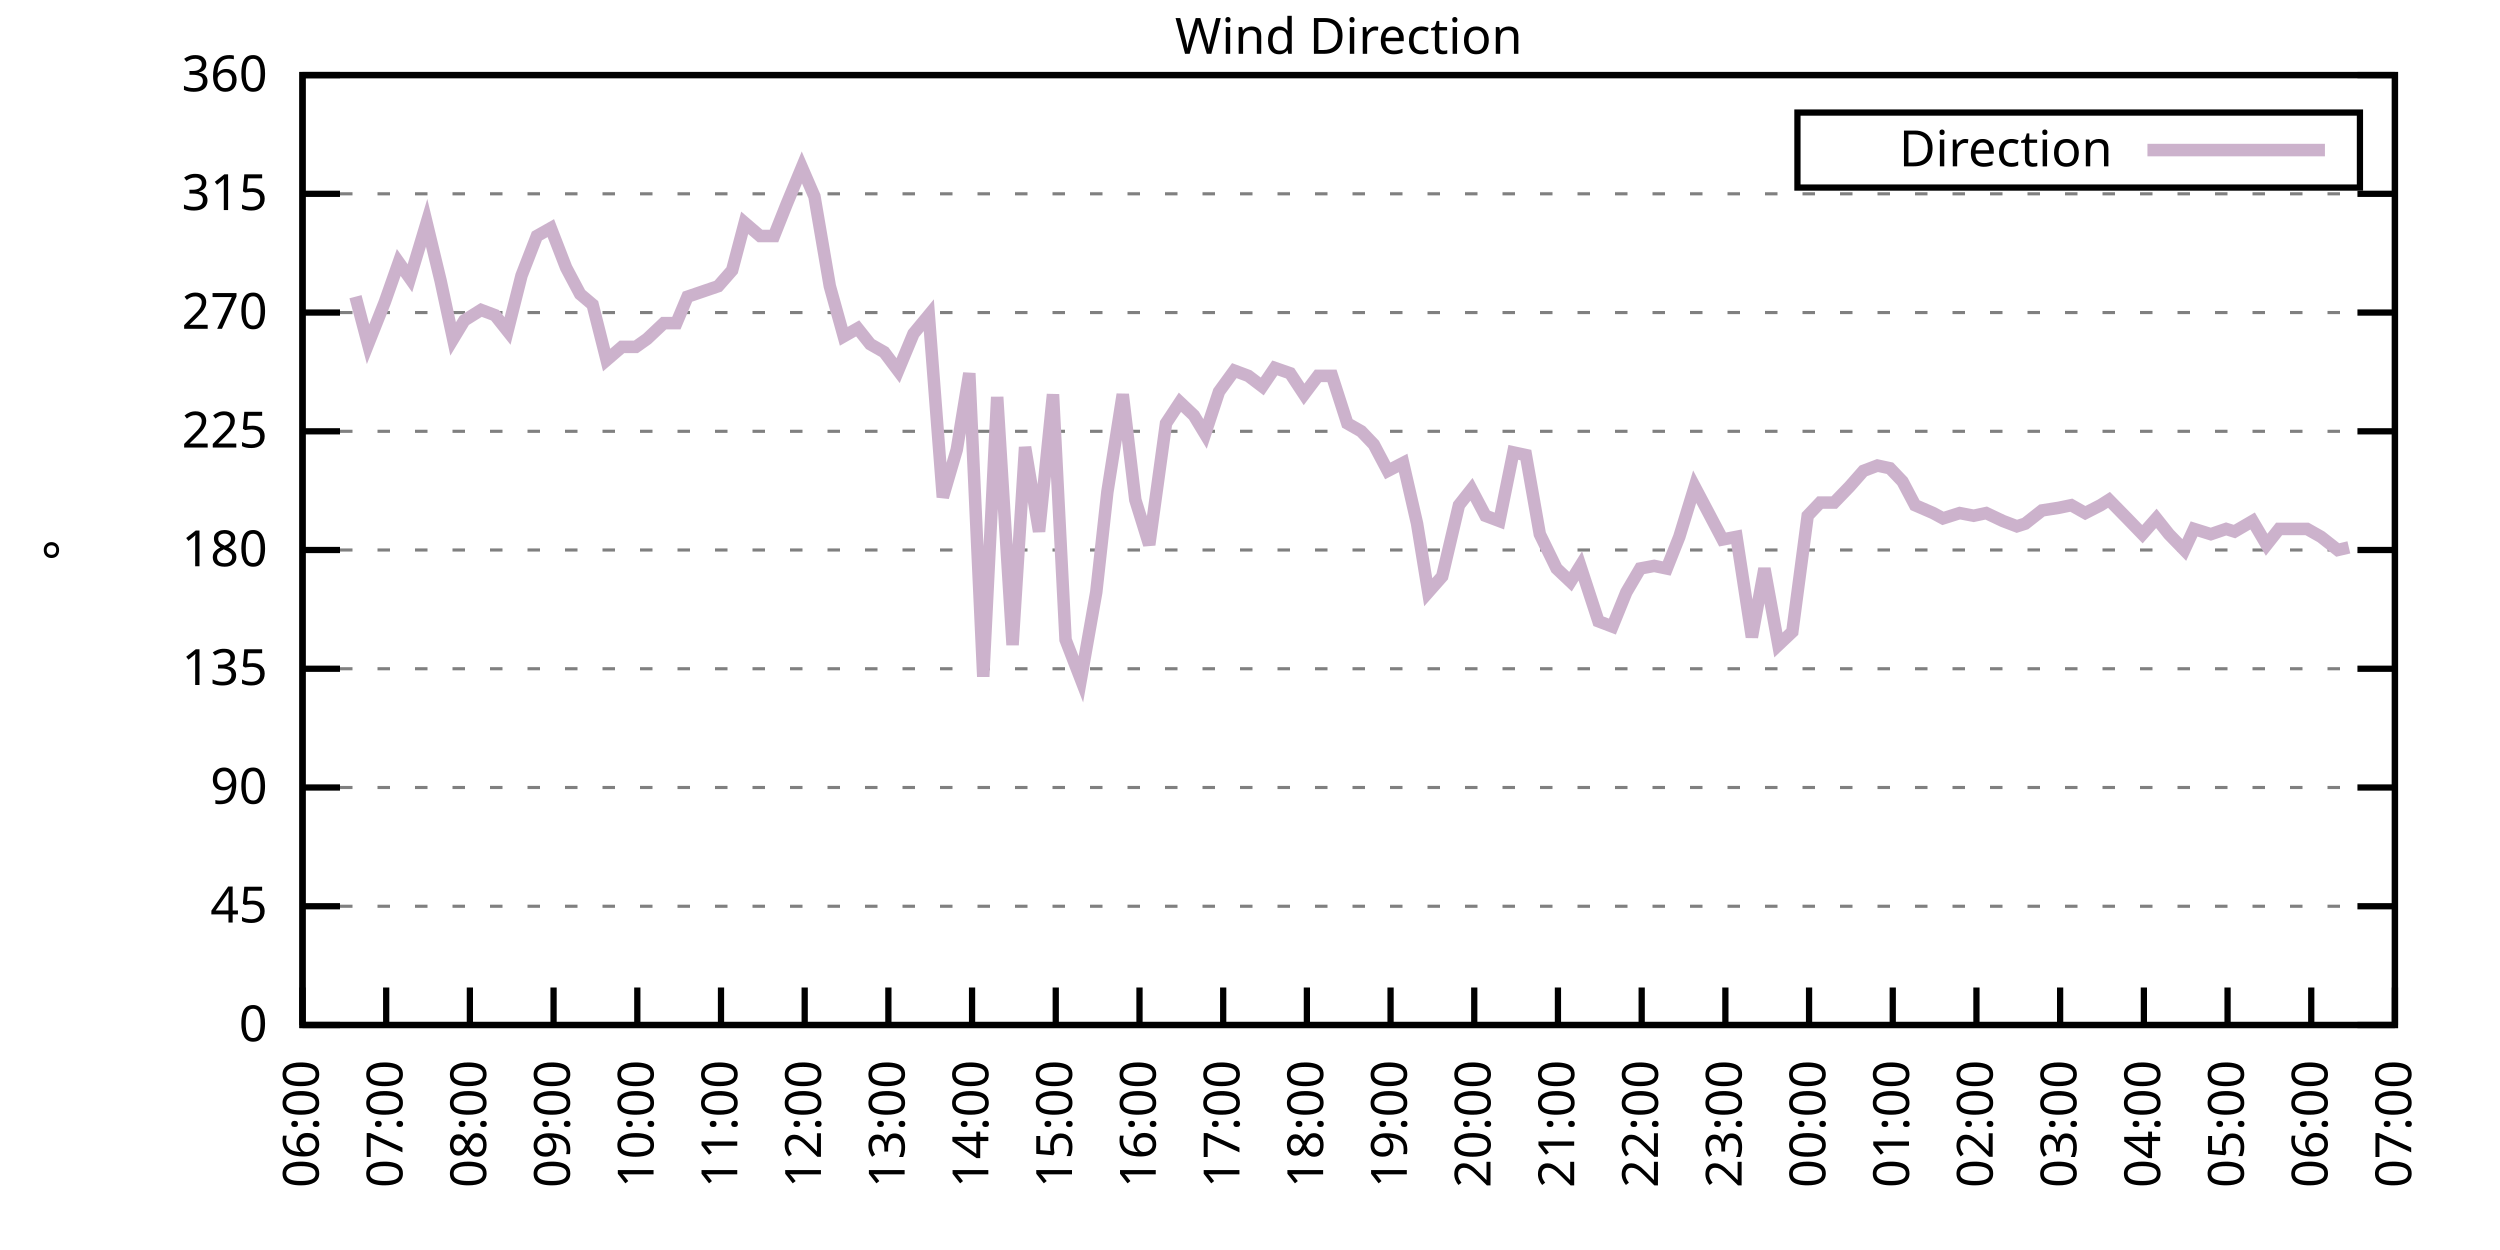
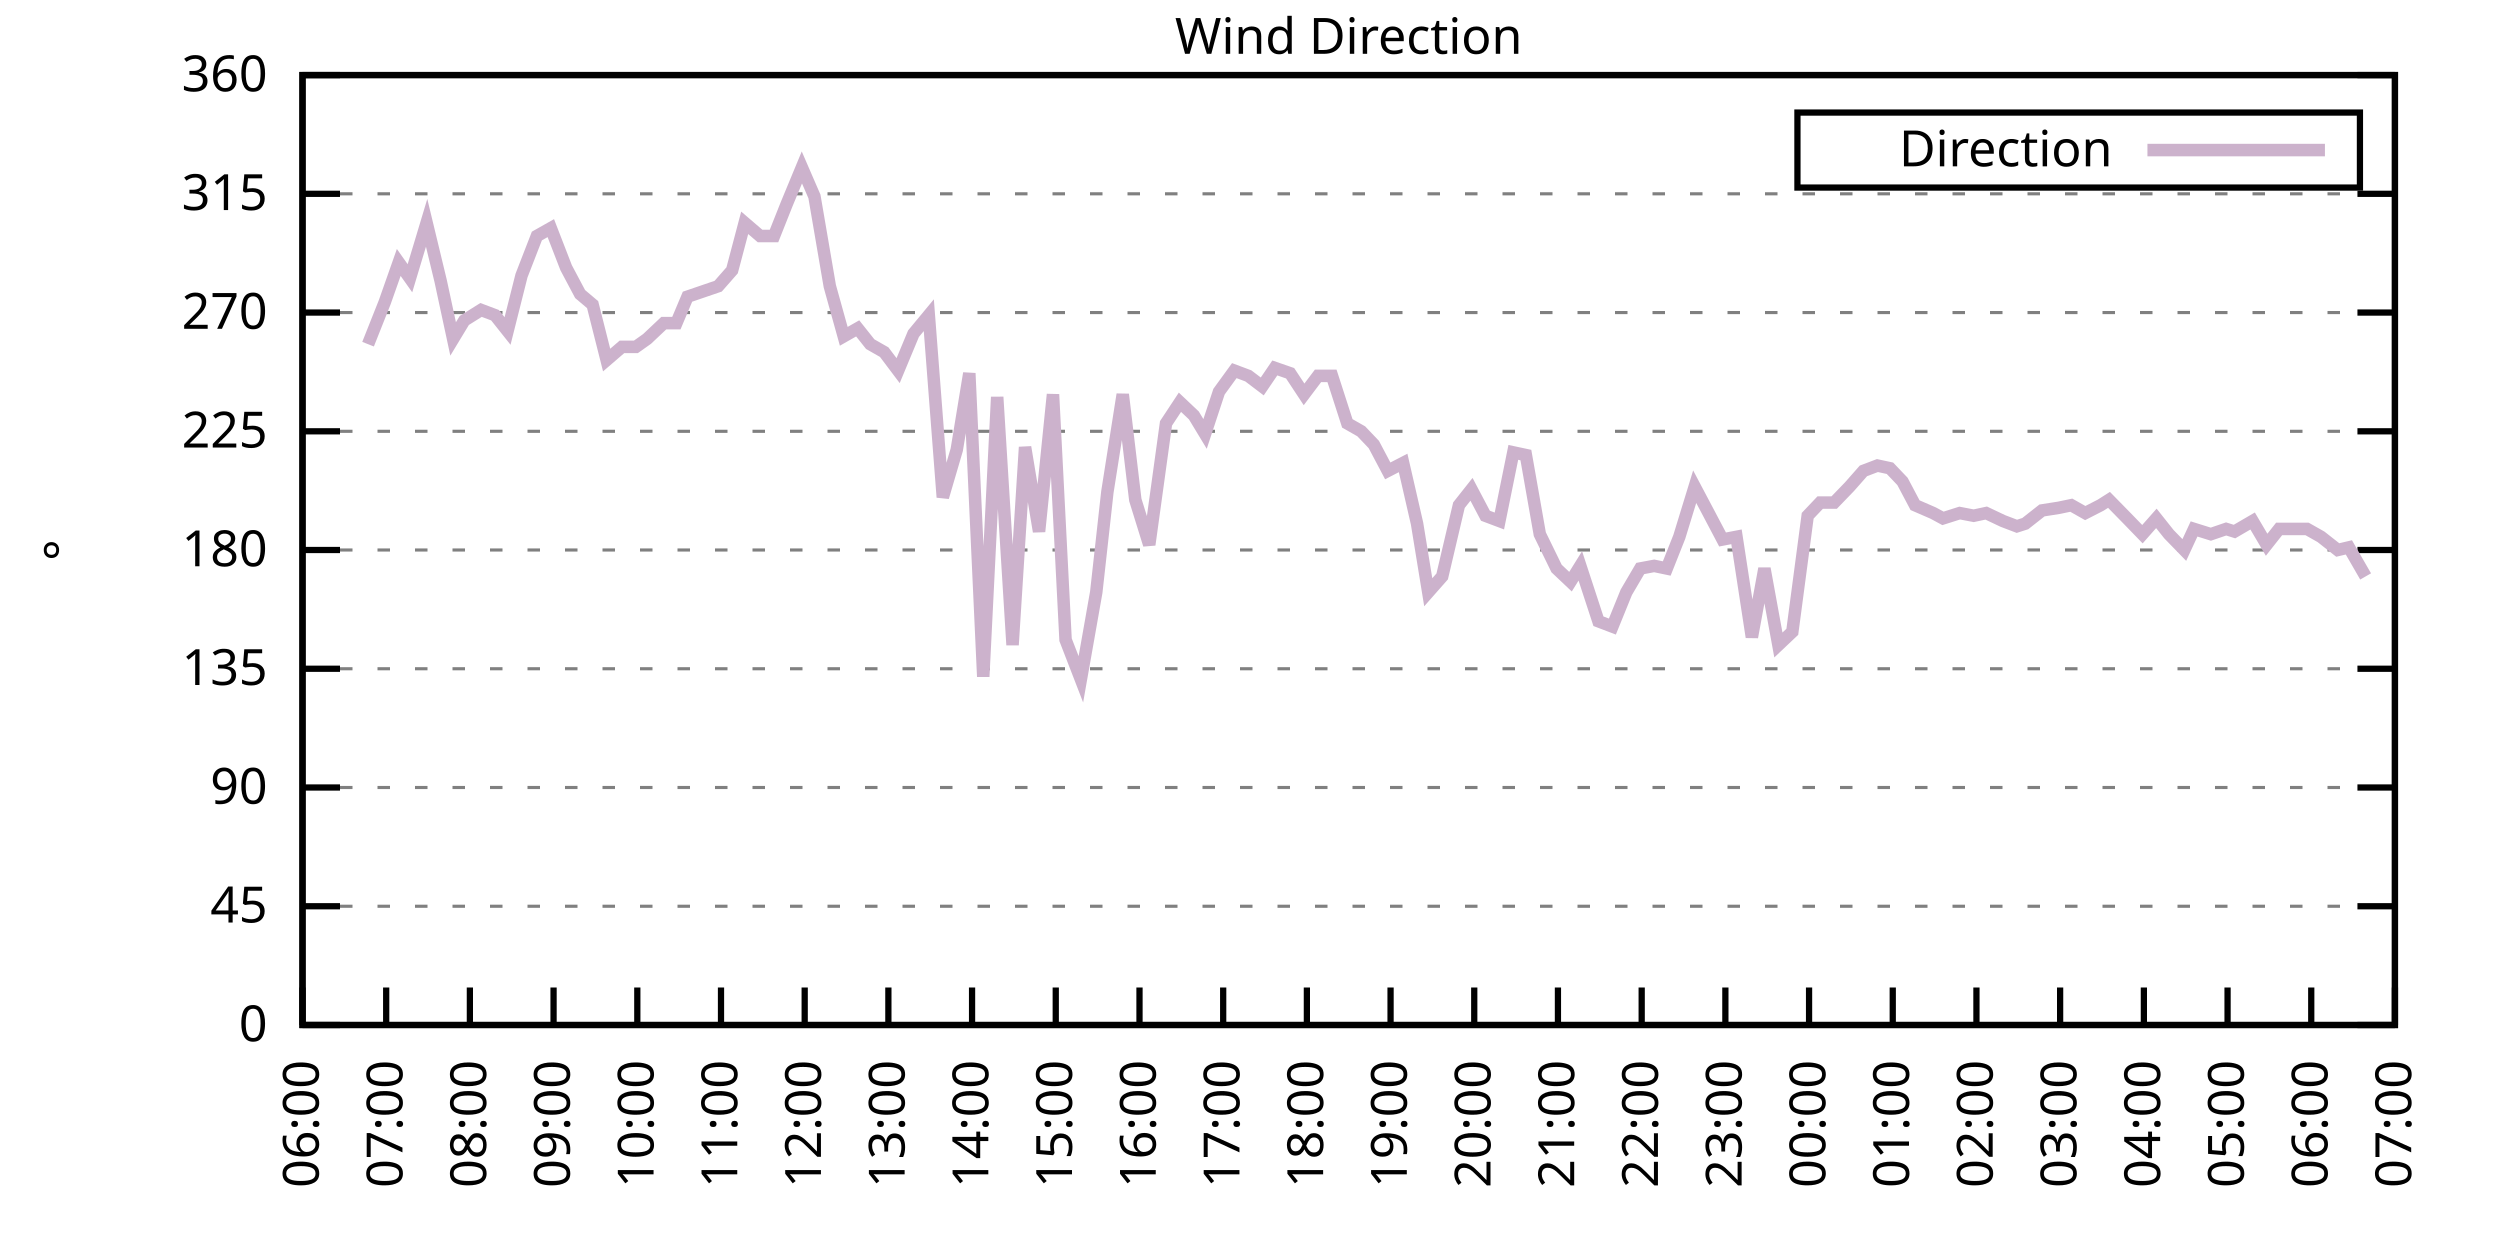
<svg xmlns="http://www.w3.org/2000/svg" xmlns:xlink="http://www.w3.org/1999/xlink" width="400" height="200" viewBox="0 0 400 200">
  <g id="gnuplot_canvas">
    <rect x="0" y="0" width="400" height="200" fill="none" />
    <defs>
      <circle id="gpDot" r="0.5" stroke-width="0.5" stroke="currentColor" />
      <path id="gpPt0" stroke-width="0.333" stroke="currentColor" d="M-1,0 h2 M0,-1 v2" />
      <path id="gpPt1" stroke-width="0.333" stroke="currentColor" d="M-1,-1 L1,1 M1,-1 L-1,1" />
      <path id="gpPt2" stroke-width="0.333" stroke="currentColor" d="M-1,0 L1,0 M0,-1 L0,1 M-1,-1 L1,1 M-1,1 L1,-1" />
      <rect id="gpPt3" stroke-width="0.333" stroke="currentColor" x="-1" y="-1" width="2" height="2" />
      <rect id="gpPt4" stroke-width="0.333" stroke="currentColor" fill="currentColor" x="-1" y="-1" width="2" height="2" />
      <circle id="gpPt5" stroke-width="0.333" stroke="currentColor" cx="0" cy="0" r="1" />
      <use xlink:href="#gpPt5" id="gpPt6" fill="currentColor" stroke="none" />
      <path id="gpPt7" stroke-width="0.333" stroke="currentColor" d="M0,-1.33 L-1.33,0.67 L1.33,0.67 z" />
      <use xlink:href="#gpPt7" id="gpPt8" fill="currentColor" stroke="none" />
      <use xlink:href="#gpPt7" id="gpPt9" stroke="currentColor" transform="rotate(180)" />
      <use xlink:href="#gpPt9" id="gpPt10" fill="currentColor" stroke="none" />
      <use xlink:href="#gpPt3" id="gpPt11" stroke="currentColor" transform="rotate(45)" />
      <use xlink:href="#gpPt11" id="gpPt12" fill="currentColor" stroke="none" />
      <path id="gpPt13" stroke-width="0.333" stroke="currentColor" d="M0,1.330 L1.265,0.411 L0.782,-1.067 L-0.782,-1.076 L-1.265,0.411 z" />
      <use xlink:href="#gpPt13" id="gpPt14" fill="currentColor" stroke="none" />
      <filter id="textbox" filterUnits="objectBoundingBox" x="0" y="0" height="1" width="1">
        <feFlood flood-color="white" flood-opacity="1" result="bgnd" />
        <feComposite in="SourceGraphic" in2="bgnd" operator="atop" />
      </filter>
      <filter id="greybox" filterUnits="objectBoundingBox" x="0" y="0" height="1" width="1">
        <feFlood flood-color="lightgrey" flood-opacity="1" result="grey" />
        <feComposite in="SourceGraphic" in2="grey" operator="atop" />
      </filter>
    </defs>
    <g fill="none" color="white" stroke="currentColor" stroke-width="1.00" stroke-linecap="butt" stroke-linejoin="miter">
</g>
    <g fill="none" color="black" stroke="currentColor" stroke-width="1.00" stroke-linecap="butt" stroke-linejoin="miter">
      <g stroke="none" shape-rendering="crispEdges">
        <polygon fill="rgb(255, 255, 255)" points="48.40,164.00 383.18,164.00 383.18,12.02 48.40,12.02 " />
      </g>
    </g>
    <g fill="none" color="black" stroke="currentColor" stroke-width="1.00" stroke-linecap="butt" stroke-linejoin="miter">
</g>
    <g fill="none" color="black" stroke="black" stroke-width="0.50" stroke-linecap="butt" stroke-linejoin="miter">
</g>
    <g fill="none" color="gray" stroke="currentColor" stroke-width="0.50" stroke-linecap="butt" stroke-linejoin="miter">
      <path stroke="gray" stroke-dasharray="2,4" class="gridline" d="M48.40,164.00 L383.19,164.00  " />
    </g>
    <g fill="none" color="gray" stroke="gray" stroke-width="1.00" stroke-linecap="butt" stroke-linejoin="miter">
</g>
    <g fill="none" color="black" stroke="currentColor" stroke-width="1.00" stroke-linecap="butt" stroke-linejoin="miter">
      <path stroke="black" d="M48.40,164.00 L54.40,164.00 M383.19,164.00 L377.19,164.00  " />
      <g transform="translate(42.80,166.60)" stroke="none" fill="black" font-family="Sans" font-size="8.00" text-anchor="end">
        <text>
          <tspan font-family="Sans"> 0</tspan>
        </text>
      </g>
    </g>
    <g fill="none" color="black" stroke="currentColor" stroke-width="1.00" stroke-linecap="butt" stroke-linejoin="miter">
</g>
    <g fill="none" color="black" stroke="black" stroke-width="0.50" stroke-linecap="butt" stroke-linejoin="miter">
</g>
    <g fill="none" color="gray" stroke="currentColor" stroke-width="0.50" stroke-linecap="butt" stroke-linejoin="miter">
      <path stroke="gray" stroke-dasharray="2,4" class="gridline" d="M48.40,145.00 L383.19,145.00  " />
    </g>
    <g fill="none" color="gray" stroke="gray" stroke-width="1.00" stroke-linecap="butt" stroke-linejoin="miter">
</g>
    <g fill="none" color="black" stroke="currentColor" stroke-width="1.00" stroke-linecap="butt" stroke-linejoin="miter">
      <path stroke="black" d="M48.40,145.00 L54.40,145.00 M383.19,145.00 L377.19,145.00  " />
      <g transform="translate(42.80,147.60)" stroke="none" fill="black" font-family="Sans" font-size="8.00" text-anchor="end">
        <text>
          <tspan font-family="Sans"> 45</tspan>
        </text>
      </g>
    </g>
    <g fill="none" color="black" stroke="currentColor" stroke-width="1.00" stroke-linecap="butt" stroke-linejoin="miter">
</g>
    <g fill="none" color="black" stroke="black" stroke-width="0.50" stroke-linecap="butt" stroke-linejoin="miter">
</g>
    <g fill="none" color="gray" stroke="currentColor" stroke-width="0.50" stroke-linecap="butt" stroke-linejoin="miter">
      <path stroke="gray" stroke-dasharray="2,4" class="gridline" d="M48.40,126.00 L383.19,126.00  " />
    </g>
    <g fill="none" color="gray" stroke="gray" stroke-width="1.00" stroke-linecap="butt" stroke-linejoin="miter">
</g>
    <g fill="none" color="black" stroke="currentColor" stroke-width="1.00" stroke-linecap="butt" stroke-linejoin="miter">
      <path stroke="black" d="M48.40,126.00 L54.40,126.00 M383.19,126.00 L377.19,126.00  " />
      <g transform="translate(42.80,128.60)" stroke="none" fill="black" font-family="Sans" font-size="8.00" text-anchor="end">
        <text>
          <tspan font-family="Sans"> 90</tspan>
        </text>
      </g>
    </g>
    <g fill="none" color="black" stroke="currentColor" stroke-width="1.00" stroke-linecap="butt" stroke-linejoin="miter">
</g>
    <g fill="none" color="black" stroke="black" stroke-width="0.50" stroke-linecap="butt" stroke-linejoin="miter">
</g>
    <g fill="none" color="gray" stroke="currentColor" stroke-width="0.50" stroke-linecap="butt" stroke-linejoin="miter">
      <path stroke="gray" stroke-dasharray="2,4" class="gridline" d="M48.40,107.00 L383.19,107.00  " />
    </g>
    <g fill="none" color="gray" stroke="gray" stroke-width="1.00" stroke-linecap="butt" stroke-linejoin="miter">
</g>
    <g fill="none" color="black" stroke="currentColor" stroke-width="1.00" stroke-linecap="butt" stroke-linejoin="miter">
      <path stroke="black" d="M48.40,107.00 L54.40,107.00 M383.19,107.00 L377.19,107.00  " />
      <g transform="translate(42.80,109.60)" stroke="none" fill="black" font-family="Sans" font-size="8.00" text-anchor="end">
        <text>
          <tspan font-family="Sans"> 135</tspan>
        </text>
      </g>
    </g>
    <g fill="none" color="black" stroke="currentColor" stroke-width="1.00" stroke-linecap="butt" stroke-linejoin="miter">
</g>
    <g fill="none" color="black" stroke="black" stroke-width="0.50" stroke-linecap="butt" stroke-linejoin="miter">
</g>
    <g fill="none" color="gray" stroke="currentColor" stroke-width="0.50" stroke-linecap="butt" stroke-linejoin="miter">
      <path stroke="gray" stroke-dasharray="2,4" class="gridline" d="M48.40,88.00 L383.19,88.00  " />
    </g>
    <g fill="none" color="gray" stroke="gray" stroke-width="1.00" stroke-linecap="butt" stroke-linejoin="miter">
</g>
    <g fill="none" color="black" stroke="currentColor" stroke-width="1.00" stroke-linecap="butt" stroke-linejoin="miter">
      <path stroke="black" d="M48.40,88.00 L54.40,88.00 M383.19,88.00 L377.19,88.00  " />
      <g transform="translate(42.80,90.60)" stroke="none" fill="black" font-family="Sans" font-size="8.00" text-anchor="end">
        <text>
          <tspan font-family="Sans"> 180</tspan>
        </text>
      </g>
    </g>
    <g fill="none" color="black" stroke="currentColor" stroke-width="1.00" stroke-linecap="butt" stroke-linejoin="miter">
</g>
    <g fill="none" color="black" stroke="black" stroke-width="0.50" stroke-linecap="butt" stroke-linejoin="miter">
</g>
    <g fill="none" color="gray" stroke="currentColor" stroke-width="0.50" stroke-linecap="butt" stroke-linejoin="miter">
      <path stroke="gray" stroke-dasharray="2,4" class="gridline" d="M48.40,69.01 L383.19,69.01  " />
    </g>
    <g fill="none" color="gray" stroke="gray" stroke-width="1.00" stroke-linecap="butt" stroke-linejoin="miter">
</g>
    <g fill="none" color="black" stroke="currentColor" stroke-width="1.00" stroke-linecap="butt" stroke-linejoin="miter">
      <path stroke="black" d="M48.40,69.01 L54.40,69.01 M383.19,69.01 L377.19,69.01  " />
      <g transform="translate(42.80,71.61)" stroke="none" fill="black" font-family="Sans" font-size="8.00" text-anchor="end">
        <text>
          <tspan font-family="Sans"> 225</tspan>
        </text>
      </g>
    </g>
    <g fill="none" color="black" stroke="currentColor" stroke-width="1.00" stroke-linecap="butt" stroke-linejoin="miter">
</g>
    <g fill="none" color="black" stroke="black" stroke-width="0.50" stroke-linecap="butt" stroke-linejoin="miter">
</g>
    <g fill="none" color="gray" stroke="currentColor" stroke-width="0.50" stroke-linecap="butt" stroke-linejoin="miter">
      <path stroke="gray" stroke-dasharray="2,4" class="gridline" d="M48.40,50.01 L383.19,50.01  " />
    </g>
    <g fill="none" color="gray" stroke="gray" stroke-width="1.00" stroke-linecap="butt" stroke-linejoin="miter">
</g>
    <g fill="none" color="black" stroke="currentColor" stroke-width="1.00" stroke-linecap="butt" stroke-linejoin="miter">
      <path stroke="black" d="M48.40,50.01 L54.40,50.01 M383.19,50.01 L377.19,50.01  " />
      <g transform="translate(42.80,52.61)" stroke="none" fill="black" font-family="Sans" font-size="8.00" text-anchor="end">
        <text>
          <tspan font-family="Sans"> 270</tspan>
        </text>
      </g>
    </g>
    <g fill="none" color="black" stroke="currentColor" stroke-width="1.00" stroke-linecap="butt" stroke-linejoin="miter">
</g>
    <g fill="none" color="black" stroke="black" stroke-width="0.50" stroke-linecap="butt" stroke-linejoin="miter">
</g>
    <g fill="none" color="gray" stroke="currentColor" stroke-width="0.50" stroke-linecap="butt" stroke-linejoin="miter">
      <path stroke="gray" stroke-dasharray="2,4" class="gridline" d="M48.40,31.01 L383.19,31.01  " />
    </g>
    <g fill="none" color="gray" stroke="gray" stroke-width="1.00" stroke-linecap="butt" stroke-linejoin="miter">
</g>
    <g fill="none" color="black" stroke="currentColor" stroke-width="1.00" stroke-linecap="butt" stroke-linejoin="miter">
      <path stroke="black" d="M48.40,31.01 L54.40,31.01 M383.19,31.01 L377.19,31.01  " />
      <g transform="translate(42.80,33.61)" stroke="none" fill="black" font-family="Sans" font-size="8.00" text-anchor="end">
        <text>
          <tspan font-family="Sans"> 315</tspan>
        </text>
      </g>
    </g>
    <g fill="none" color="black" stroke="currentColor" stroke-width="1.00" stroke-linecap="butt" stroke-linejoin="miter">
</g>
    <g fill="none" color="black" stroke="black" stroke-width="0.50" stroke-linecap="butt" stroke-linejoin="miter">
</g>
    <g fill="none" color="gray" stroke="currentColor" stroke-width="0.50" stroke-linecap="butt" stroke-linejoin="miter">
      <path stroke="gray" stroke-dasharray="2,4" class="gridline" d="M48.40,12.01 L383.19,12.01  " />
    </g>
    <g fill="none" color="gray" stroke="gray" stroke-width="1.00" stroke-linecap="butt" stroke-linejoin="miter">
</g>
    <g fill="none" color="black" stroke="currentColor" stroke-width="1.00" stroke-linecap="butt" stroke-linejoin="miter">
      <path stroke="black" d="M48.40,12.01 L54.40,12.01 M383.19,12.01 L377.19,12.01  " />
      <g transform="translate(42.80,14.61)" stroke="none" fill="black" font-family="Sans" font-size="8.00" text-anchor="end">
        <text>
          <tspan font-family="Sans"> 360</tspan>
        </text>
      </g>
    </g>
    <g fill="none" color="black" stroke="currentColor" stroke-width="1.00" stroke-linecap="butt" stroke-linejoin="miter">
      <path stroke="black" d="M48.40,164.00 L48.40,158.00  " />
      <g transform="translate(51.00,169.60) rotate(270.00)" stroke="none" fill="black" font-family="Sans" font-size="8.00" text-anchor="end">
        <text>
          <tspan font-family="Sans">06:00</tspan>
        </text>
      </g>
    </g>
    <g fill="none" color="black" stroke="currentColor" stroke-width="1.00" stroke-linecap="butt" stroke-linejoin="miter">
      <path stroke="black" d="M61.79,164.00 L61.79,158.00  " />
      <g transform="translate(64.39,169.60) rotate(270.00)" stroke="none" fill="black" font-family="Sans" font-size="8.00" text-anchor="end">
        <text>
          <tspan font-family="Sans">07:00</tspan>
        </text>
      </g>
    </g>
    <g fill="none" color="black" stroke="currentColor" stroke-width="1.00" stroke-linecap="butt" stroke-linejoin="miter">
      <path stroke="black" d="M75.18,164.00 L75.18,158.00  " />
      <g transform="translate(77.78,169.60) rotate(270.00)" stroke="none" fill="black" font-family="Sans" font-size="8.00" text-anchor="end">
        <text>
          <tspan font-family="Sans">08:00</tspan>
        </text>
      </g>
    </g>
    <g fill="none" color="black" stroke="currentColor" stroke-width="1.00" stroke-linecap="butt" stroke-linejoin="miter">
      <path stroke="black" d="M88.57,164.00 L88.57,158.00  " />
      <g transform="translate(91.17,169.60) rotate(270.00)" stroke="none" fill="black" font-family="Sans" font-size="8.00" text-anchor="end">
        <text>
          <tspan font-family="Sans">09:00</tspan>
        </text>
      </g>
    </g>
    <g fill="none" color="black" stroke="currentColor" stroke-width="1.00" stroke-linecap="butt" stroke-linejoin="miter">
      <path stroke="black" d="M101.97,164.00 L101.97,158.00  " />
      <g transform="translate(104.57,169.60) rotate(270.00)" stroke="none" fill="black" font-family="Sans" font-size="8.00" text-anchor="end">
        <text>
          <tspan font-family="Sans">10:00</tspan>
        </text>
      </g>
    </g>
    <g fill="none" color="black" stroke="currentColor" stroke-width="1.00" stroke-linecap="butt" stroke-linejoin="miter">
      <path stroke="black" d="M115.36,164.00 L115.36,158.00  " />
      <g transform="translate(117.96,169.60) rotate(270.00)" stroke="none" fill="black" font-family="Sans" font-size="8.00" text-anchor="end">
        <text>
          <tspan font-family="Sans">11:00</tspan>
        </text>
      </g>
    </g>
    <g fill="none" color="black" stroke="currentColor" stroke-width="1.00" stroke-linecap="butt" stroke-linejoin="miter">
      <path stroke="black" d="M128.75,164.00 L128.75,158.00  " />
      <g transform="translate(131.35,169.60) rotate(270.00)" stroke="none" fill="black" font-family="Sans" font-size="8.00" text-anchor="end">
        <text>
          <tspan font-family="Sans">12:00</tspan>
        </text>
      </g>
    </g>
    <g fill="none" color="black" stroke="currentColor" stroke-width="1.00" stroke-linecap="butt" stroke-linejoin="miter">
      <path stroke="black" d="M142.14,164.00 L142.14,158.00  " />
      <g transform="translate(144.74,169.60) rotate(270.00)" stroke="none" fill="black" font-family="Sans" font-size="8.00" text-anchor="end">
        <text>
          <tspan font-family="Sans">13:00</tspan>
        </text>
      </g>
    </g>
    <g fill="none" color="black" stroke="currentColor" stroke-width="1.00" stroke-linecap="butt" stroke-linejoin="miter">
      <path stroke="black" d="M155.53,164.00 L155.53,158.00  " />
      <g transform="translate(158.13,169.60) rotate(270.00)" stroke="none" fill="black" font-family="Sans" font-size="8.00" text-anchor="end">
        <text>
          <tspan font-family="Sans">14:00</tspan>
        </text>
      </g>
    </g>
    <g fill="none" color="black" stroke="currentColor" stroke-width="1.00" stroke-linecap="butt" stroke-linejoin="miter">
      <path stroke="black" d="M168.92,164.00 L168.92,158.00  " />
      <g transform="translate(171.52,169.60) rotate(270.00)" stroke="none" fill="black" font-family="Sans" font-size="8.00" text-anchor="end">
        <text>
          <tspan font-family="Sans">15:00</tspan>
        </text>
      </g>
    </g>
    <g fill="none" color="black" stroke="currentColor" stroke-width="1.00" stroke-linecap="butt" stroke-linejoin="miter">
      <path stroke="black" d="M182.32,164.00 L182.32,158.00  " />
      <g transform="translate(184.92,169.60) rotate(270.00)" stroke="none" fill="black" font-family="Sans" font-size="8.00" text-anchor="end">
        <text>
          <tspan font-family="Sans">16:00</tspan>
        </text>
      </g>
    </g>
    <g fill="none" color="black" stroke="currentColor" stroke-width="1.00" stroke-linecap="butt" stroke-linejoin="miter">
      <path stroke="black" d="M195.71,164.00 L195.71,158.00  " />
      <g transform="translate(198.31,169.60) rotate(270.00)" stroke="none" fill="black" font-family="Sans" font-size="8.00" text-anchor="end">
        <text>
          <tspan font-family="Sans">17:00</tspan>
        </text>
      </g>
    </g>
    <g fill="none" color="black" stroke="currentColor" stroke-width="1.00" stroke-linecap="butt" stroke-linejoin="miter">
      <path stroke="black" d="M209.10,164.00 L209.10,158.00  " />
      <g transform="translate(211.70,169.60) rotate(270.00)" stroke="none" fill="black" font-family="Sans" font-size="8.00" text-anchor="end">
        <text>
          <tspan font-family="Sans">18:00</tspan>
        </text>
      </g>
    </g>
    <g fill="none" color="black" stroke="currentColor" stroke-width="1.00" stroke-linecap="butt" stroke-linejoin="miter">
      <path stroke="black" d="M222.49,164.00 L222.49,158.00  " />
      <g transform="translate(225.09,169.60) rotate(270.00)" stroke="none" fill="black" font-family="Sans" font-size="8.00" text-anchor="end">
        <text>
          <tspan font-family="Sans">19:00</tspan>
        </text>
      </g>
    </g>
    <g fill="none" color="black" stroke="currentColor" stroke-width="1.00" stroke-linecap="butt" stroke-linejoin="miter">
      <path stroke="black" d="M235.88,164.00 L235.88,158.00  " />
      <g transform="translate(238.48,169.60) rotate(270.00)" stroke="none" fill="black" font-family="Sans" font-size="8.00" text-anchor="end">
        <text>
          <tspan font-family="Sans">20:00</tspan>
        </text>
      </g>
    </g>
    <g fill="none" color="black" stroke="currentColor" stroke-width="1.00" stroke-linecap="butt" stroke-linejoin="miter">
      <path stroke="black" d="M249.27,164.00 L249.27,158.00  " />
      <g transform="translate(251.87,169.60) rotate(270.00)" stroke="none" fill="black" font-family="Sans" font-size="8.00" text-anchor="end">
        <text>
          <tspan font-family="Sans">21:00</tspan>
        </text>
      </g>
    </g>
    <g fill="none" color="black" stroke="currentColor" stroke-width="1.00" stroke-linecap="butt" stroke-linejoin="miter">
      <path stroke="black" d="M262.67,164.00 L262.67,158.00  " />
      <g transform="translate(265.27,169.60) rotate(270.00)" stroke="none" fill="black" font-family="Sans" font-size="8.00" text-anchor="end">
        <text>
          <tspan font-family="Sans">22:00</tspan>
        </text>
      </g>
    </g>
    <g fill="none" color="black" stroke="currentColor" stroke-width="1.00" stroke-linecap="butt" stroke-linejoin="miter">
      <path stroke="black" d="M276.06,164.00 L276.06,158.00  " />
      <g transform="translate(278.66,169.60) rotate(270.00)" stroke="none" fill="black" font-family="Sans" font-size="8.00" text-anchor="end">
        <text>
          <tspan font-family="Sans">23:00</tspan>
        </text>
      </g>
    </g>
    <g fill="none" color="black" stroke="currentColor" stroke-width="1.00" stroke-linecap="butt" stroke-linejoin="miter">
      <path stroke="black" d="M289.45,164.00 L289.45,158.00  " />
      <g transform="translate(292.05,169.60) rotate(270.00)" stroke="none" fill="black" font-family="Sans" font-size="8.00" text-anchor="end">
        <text>
          <tspan font-family="Sans">00:00</tspan>
        </text>
      </g>
    </g>
    <g fill="none" color="black" stroke="currentColor" stroke-width="1.00" stroke-linecap="butt" stroke-linejoin="miter">
      <path stroke="black" d="M302.84,164.00 L302.84,158.00  " />
      <g transform="translate(305.44,169.60) rotate(270.00)" stroke="none" fill="black" font-family="Sans" font-size="8.00" text-anchor="end">
        <text>
          <tspan font-family="Sans">01:00</tspan>
        </text>
      </g>
    </g>
    <g fill="none" color="black" stroke="currentColor" stroke-width="1.00" stroke-linecap="butt" stroke-linejoin="miter">
      <path stroke="black" d="M316.23,164.00 L316.23,158.00  " />
      <g transform="translate(318.83,169.60) rotate(270.00)" stroke="none" fill="black" font-family="Sans" font-size="8.00" text-anchor="end">
        <text>
          <tspan font-family="Sans">02:00</tspan>
        </text>
      </g>
    </g>
    <g fill="none" color="black" stroke="currentColor" stroke-width="1.00" stroke-linecap="butt" stroke-linejoin="miter">
      <path stroke="black" d="M329.62,164.00 L329.62,158.00  " />
      <g transform="translate(332.22,169.60) rotate(270.00)" stroke="none" fill="black" font-family="Sans" font-size="8.00" text-anchor="end">
        <text>
          <tspan font-family="Sans">03:00</tspan>
        </text>
      </g>
    </g>
    <g fill="none" color="black" stroke="currentColor" stroke-width="1.00" stroke-linecap="butt" stroke-linejoin="miter">
      <path stroke="black" d="M343.02,164.00 L343.02,158.00  " />
      <g transform="translate(345.62,169.60) rotate(270.00)" stroke="none" fill="black" font-family="Sans" font-size="8.00" text-anchor="end">
        <text>
          <tspan font-family="Sans">04:00</tspan>
        </text>
      </g>
    </g>
    <g fill="none" color="black" stroke="currentColor" stroke-width="1.00" stroke-linecap="butt" stroke-linejoin="miter">
      <path stroke="black" d="M356.41,164.00 L356.41,158.00  " />
      <g transform="translate(359.01,169.60) rotate(270.00)" stroke="none" fill="black" font-family="Sans" font-size="8.00" text-anchor="end">
        <text>
          <tspan font-family="Sans">05:00</tspan>
        </text>
      </g>
    </g>
    <g fill="none" color="black" stroke="currentColor" stroke-width="1.00" stroke-linecap="butt" stroke-linejoin="miter">
      <path stroke="black" d="M369.80,164.00 L369.80,158.00  " />
      <g transform="translate(372.40,169.60) rotate(270.00)" stroke="none" fill="black" font-family="Sans" font-size="8.00" text-anchor="end">
        <text>
          <tspan font-family="Sans">06:00</tspan>
        </text>
      </g>
    </g>
    <g fill="none" color="black" stroke="currentColor" stroke-width="1.00" stroke-linecap="butt" stroke-linejoin="miter">
      <path stroke="black" d="M383.19,164.00 L383.19,158.00  " />
      <g transform="translate(385.79,169.60) rotate(270.00)" stroke="none" fill="black" font-family="Sans" font-size="8.00" text-anchor="end">
        <text>
          <tspan font-family="Sans">07:00</tspan>
        </text>
      </g>
    </g>
    <g fill="none" color="black" stroke="currentColor" stroke-width="1.00" stroke-linecap="butt" stroke-linejoin="miter">
</g>
    <g fill="none" color="black" stroke="currentColor" stroke-width="1.00" stroke-linecap="butt" stroke-linejoin="miter">
      <path stroke="black" d="M48.40,12.01 L48.40,164.00 L383.19,164.00 L383.19,12.01 L48.40,12.01 Z  " />
    </g>
    <g fill="none" color="black" stroke="currentColor" stroke-width="1.00" stroke-linecap="butt" stroke-linejoin="miter">
</g>
    <g fill="none" color="black" stroke="currentColor" stroke-width="1.00" stroke-linecap="butt" stroke-linejoin="miter">
      <path stroke="black" d="M287.59,30.01 L287.59,18.01 L377.59,18.01 L377.59,30.01 L287.59,30.01 Z  " />
    </g>
    <g id="Wind_direction_plot_1">
      <g fill="none" color="white" stroke="black" stroke-width="2.00" stroke-linecap="butt" stroke-linejoin="miter">
</g>
      <g fill="none" color="black" stroke="currentColor" stroke-width="2.00" stroke-linecap="butt" stroke-linejoin="miter">
        <g transform="translate(337.99,26.61)" stroke="none" fill="black" font-family="Sans" font-size="8.00" text-anchor="end">
          <text>
            <tspan font-family="Sans">Direction</tspan>
          </text>
        </g>
      </g>
      <g fill="none" color="black" stroke="currentColor" stroke-width="2.00" stroke-linecap="butt" stroke-linejoin="miter">
-         <path stroke="rgb(204, 178, 204)" d="M343.59,24.01 L371.99,24.01 M56.88,47.47 L58.89,55.07 L61.57,48.32 L63.80,41.99 L65.59,44.52 L68.26,35.65   L70.50,44.94 L72.50,54.23 L74.29,51.27 L76.97,49.59 L79.20,50.43 L81.21,52.96 L83.44,44.10 L85.90,37.76   L88.13,36.50 L90.58,42.83 L92.82,47.05 L94.82,48.74 L97.06,57.61 L99.51,55.50 L101.74,55.50 L103.53,54.23   L106.21,51.70 L108.22,51.70 L110.00,47.47 L112.46,46.63 L114.91,45.79 L117.14,43.25 L119.15,35.65 L121.61,37.76   L123.84,37.76 L125.85,32.70 L128.30,26.79 L130.31,31.43 L132.77,45.79 L135.00,53.81 L137.23,52.54 L139.24,55.07   L141.47,56.34 L143.70,59.30 L146.16,53.39 L148.61,50.43 L150.85,79.56 L153.08,71.96 L155.09,59.72 L157.32,108.27   L159.55,63.52 L162.01,103.20 L164.01,71.54 L166.25,85.05 L168.48,63.10 L170.49,102.36 L172.94,108.69 L175.40,94.76   L177.18,78.72 L179.64,63.10 L181.65,79.98 L183.88,87.16 L186.56,67.74 L188.79,64.36 L191.02,66.47 L192.81,69.43   L195.04,62.67 L197.49,59.30 L199.73,60.14 L201.96,61.83 L203.97,58.87 L206.42,59.72 L208.65,63.10 L210.88,60.14   L213.12,60.14 L215.57,67.74 L217.80,69.01 L219.81,71.12 L222.04,75.34 L224.50,74.07 L226.73,83.78 L228.52,94.76   L230.75,92.23 L233.43,80.83 L235.44,78.29 L237.67,82.52 L239.90,83.36 L242.13,72.38 L244.14,72.81 L246.37,85.47   L249.05,90.96 L251.28,93.07 L252.85,90.54 L255.75,99.40 L257.98,100.25 L260.21,94.76 L262.44,90.96 L264.67,90.54   L266.68,90.96 L268.69,85.89 L271.15,77.87 L273.16,81.67 L275.61,86.32 L277.84,85.89 L280.30,101.94 L282.31,90.96   L284.54,103.20 L286.77,101.09 L289.23,82.52 L291.23,80.41 L293.47,80.41 L295.92,77.87 L298.15,75.34 L300.39,74.49   L302.39,74.92 L304.40,77.03 L306.41,80.83 L309.31,82.09 L310.88,82.94 L313.55,82.09 L315.79,82.52 L317.79,82.09   L320.47,83.36 L322.70,84.21 L324.04,83.78 L326.72,81.67 L329.40,81.25 L331.41,80.83 L333.64,82.09 L336.10,80.83   L337.44,79.98 L340.34,82.94 L342.79,85.47 L345.02,82.94 L347.03,85.47 L349.49,88.00 L351.05,84.63 L353.73,85.47   L356.18,84.63 L357.52,85.05 L360.42,83.36 L362.66,87.16 L364.66,84.63 L366.90,84.63 L369.13,84.63 L371.36,85.89   L374.04,88.00 L375.82,87.58  " />
+         <path stroke="rgb(204, 178, 204)" d="M343.59,24.01 L371.99,24.01 M58.89,55.07 L61.57,48.32 L63.80,41.99 L65.59,44.52 L68.26,35.65 L70.50,44.94   L72.50,54.23 L74.29,51.27 L76.97,49.59 L79.20,50.43 L81.21,52.96 L83.44,44.10 L85.90,37.76 L88.13,36.50   L90.58,42.83 L92.82,47.05 L94.82,48.74 L97.06,57.61 L99.51,55.50 L101.74,55.50 L103.53,54.23 L106.21,51.70   L108.22,51.70 L110.00,47.47 L112.46,46.63 L114.91,45.79 L117.14,43.25 L119.15,35.65 L121.61,37.76 L123.84,37.76   L125.85,32.70 L128.30,26.79 L130.31,31.43 L132.77,45.79 L135.00,53.81 L137.23,52.54 L139.24,55.07 L141.47,56.34   L143.70,59.30 L146.16,53.39 L148.61,50.43 L150.85,79.56 L153.08,71.96 L155.09,59.72 L157.32,108.27 L159.55,63.52   L162.01,103.20 L164.01,71.54 L166.25,85.05 L168.48,63.10 L170.49,102.36 L172.94,108.69 L175.40,94.76 L177.18,78.72   L179.64,63.10 L181.65,79.98 L183.88,87.16 L186.56,67.74 L188.79,64.36 L191.02,66.47 L192.81,69.43 L195.04,62.67   L197.49,59.30 L199.73,60.14 L201.96,61.83 L203.97,58.87 L206.42,59.72 L208.65,63.10 L210.88,60.14 L213.12,60.14   L215.57,67.74 L217.80,69.01 L219.81,71.12 L222.04,75.34 L224.50,74.07 L226.73,83.78 L228.52,94.76 L230.75,92.23   L233.43,80.83 L235.44,78.29 L237.67,82.52 L239.90,83.36 L242.13,72.38 L244.14,72.81 L246.37,85.47 L249.05,90.96   L251.28,93.07 L252.85,90.54 L255.75,99.40 L257.98,100.25 L260.21,94.76 L262.44,90.96 L264.67,90.54 L266.68,90.96   L268.69,85.89 L271.15,77.87 L273.16,81.67 L275.61,86.32 L277.84,85.89 L280.30,101.94 L282.31,90.96 L284.54,103.20   L286.77,101.09 L289.23,82.52 L291.23,80.41 L293.47,80.41 L295.92,77.87 L298.15,75.34 L300.39,74.49 L302.39,74.92   L304.40,77.03 L306.41,80.83 L309.31,82.09 L310.88,82.94 L313.55,82.09 L315.79,82.52 L317.79,82.09 L320.47,83.36   L322.70,84.21 L324.04,83.78 L326.72,81.67 L329.40,81.25 L331.41,80.83 L333.64,82.09 L336.10,80.83 L337.44,79.98   L340.34,82.94 L342.79,85.47 L345.02,82.94 L347.03,85.47 L349.49,88.00 L351.05,84.63 L353.73,85.47 L356.18,84.63   L357.52,85.05 L360.42,83.36 L362.66,87.16 L364.66,84.63 L366.90,84.63 L369.13,84.63 L371.36,85.89 L374.04,88.00   L375.82,87.58 L378.50,92.23  " />
      </g>
    </g>
    <g fill="none" color="black" stroke="currentColor" stroke-width="2.00" stroke-linecap="butt" stroke-linejoin="miter">
</g>
    <g fill="none" color="black" stroke="black" stroke-width="1.00" stroke-linecap="butt" stroke-linejoin="miter">
</g>
    <g fill="none" color="black" stroke="currentColor" stroke-width="1.00" stroke-linecap="butt" stroke-linejoin="miter">
      <path stroke="black" d="M48.40,12.01 L48.40,164.00 L383.19,164.00 L383.19,12.01 L48.40,12.01 Z  " />
      <g transform="translate(12.80,88.01) rotate(270.00)" stroke="none" fill="black" font-family="Sans" font-size="8.00" text-anchor="middle">
        <text>
          <tspan font-family="Sans">°</tspan>
        </text>
      </g>
    </g>
    <g fill="none" color="black" stroke="currentColor" stroke-width="1.00" stroke-linecap="butt" stroke-linejoin="miter">
</g>
    <g fill="none" color="black" stroke="currentColor" stroke-width="1.00" stroke-linecap="butt" stroke-linejoin="miter">
      <g transform="translate(215.79,8.61)" stroke="none" fill="black" font-family="Sans" font-size="8.00" text-anchor="middle">
        <text>
          <tspan font-family="Sans">Wind Direction</tspan>
        </text>
      </g>
    </g>
    <g fill="none" color="black" stroke="currentColor" stroke-width="1.00" stroke-linecap="butt" stroke-linejoin="miter">
</g>
  </g>
</svg>
